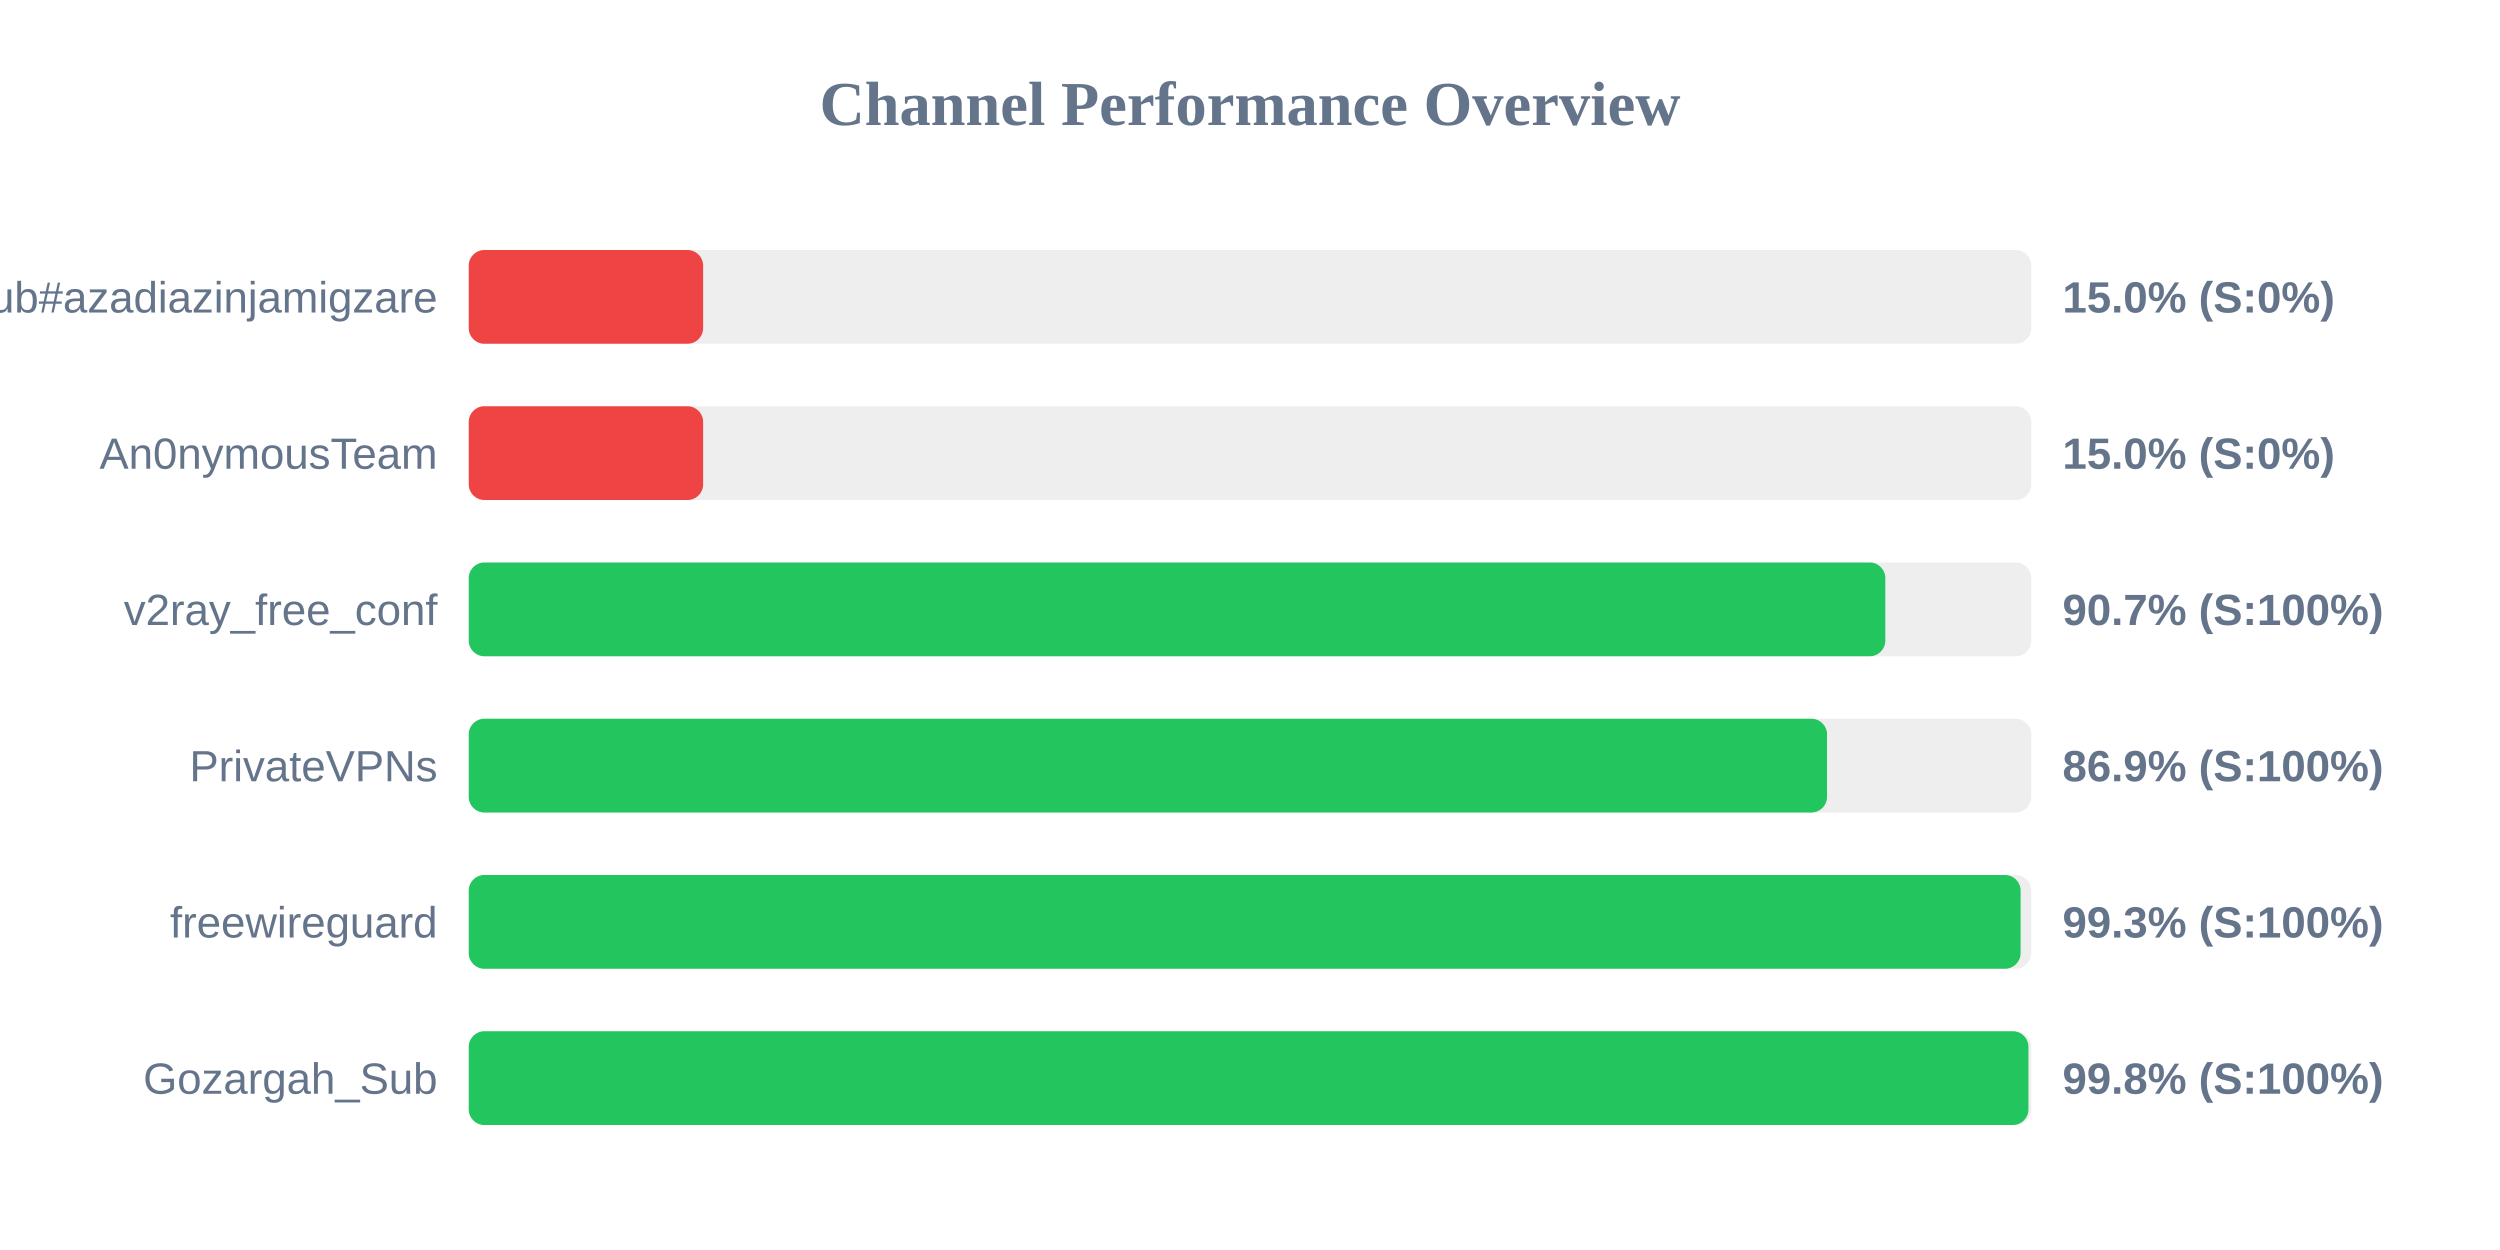
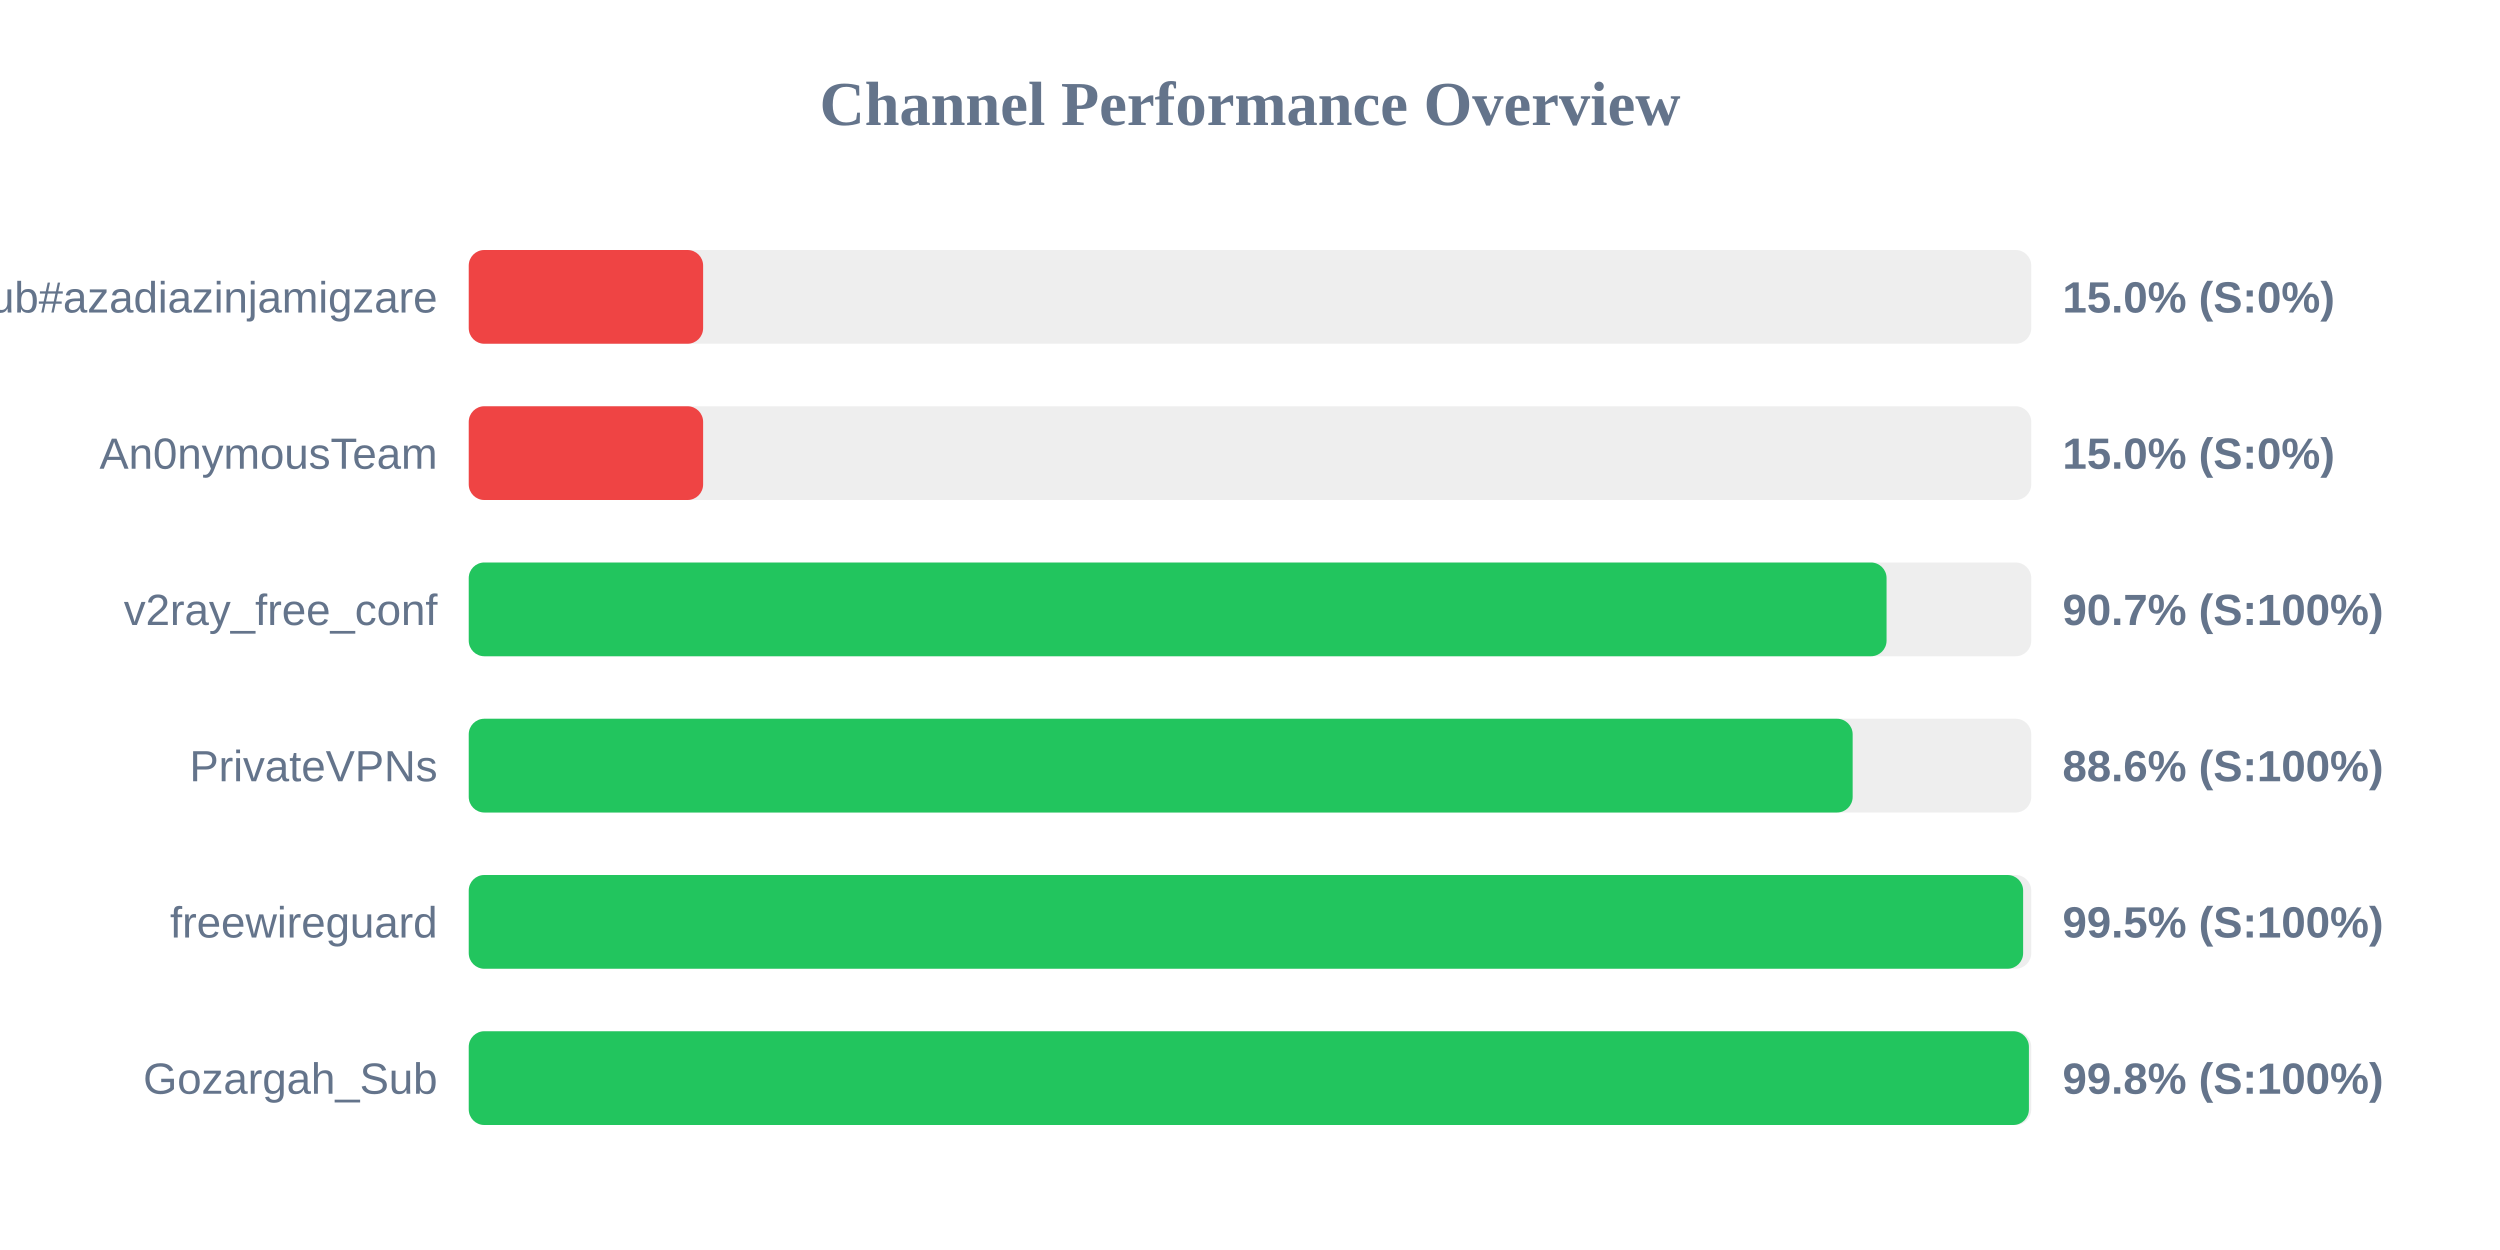
<svg xmlns="http://www.w3.org/2000/svg" width="800" height="400" version="1.1">
  <style>
        .row { font: 14px Arial; fill: #64748b; }
        .score { font: bold 14px Arial; fill: #64748b; }
    </style>
  <text x="400" y="40" text-anchor="middle" font-size="20px" font-weight="bold" fill="#64748b">Channel Performance Overview</text>
  <rect x="150" y="80" width="500" height="30" fill="#eee" rx="5" />
  <rect x="150" y="80" width="75.0" height="30" fill="#ef4444" rx="5" />
  <text x="140" y="100" text-anchor="end" class="row">Sub#azadiazinjamigzare</text>
  <text x="660" y="100" text-anchor="start" class="score">15.0% (S:0%)</text>
  <rect x="150" y="130" width="500" height="30" fill="#eee" rx="5" />
  <rect x="150" y="130" width="75.0" height="30" fill="#ef4444" rx="5" />
  <text x="140" y="150" text-anchor="end" class="row">An0nymousTeam</text>
  <text x="660" y="150" text-anchor="start" class="score">15.0% (S:0%)</text>
  <rect x="150" y="180" width="500" height="30" fill="#eee" rx="5" />
-   <rect x="150" y="180" width="453.3" height="30" fill="#22c55e" rx="5" />
+   <rect x="150" y="180" width="453.7" height="30" fill="#22c55e" rx="5" />
  <text x="140" y="200" text-anchor="end" class="row">v2ray_free_conf</text>
  <text x="660" y="200" text-anchor="start" class="score">90.7% (S:100%)</text>
  <rect x="150" y="230" width="500" height="30" fill="#eee" rx="5" />
-   <rect x="150" y="230" width="434.65" height="30" fill="#22c55e" rx="5" />
+   <rect x="150" y="230" width="442.85" height="30" fill="#22c55e" rx="5" />
  <text x="140" y="250" text-anchor="end" class="row">PrivateVPNs</text>
-   <text x="660" y="250" text-anchor="start" class="score">86.9% (S:100%)</text>
+   <text x="660" y="250" text-anchor="start" class="score">88.6% (S:100%)</text>
  <rect x="150" y="280" width="500" height="30" fill="#eee" rx="5" />
-   <rect x="150" y="280" width="496.6" height="30" fill="#22c55e" rx="5" />
+   <rect x="150" y="280" width="497.4" height="30" fill="#22c55e" rx="5" />
  <text x="140" y="300" text-anchor="end" class="row">freewireguard</text>
-   <text x="660" y="300" text-anchor="start" class="score">99.3% (S:100%)</text>
+   <text x="660" y="300" text-anchor="start" class="score">99.5% (S:100%)</text>
  <rect x="150" y="330" width="500" height="30" fill="#eee" rx="5" />
-   <rect x="150" y="330" width="499.1" height="30" fill="#22c55e" rx="5" />
+   <rect x="150" y="330" width="499.25" height="30" fill="#22c55e" rx="5" />
  <text x="140" y="350" text-anchor="end" class="row">Gozargah_Sub</text>
  <text x="660" y="350" text-anchor="start" class="score">99.8% (S:100%)</text>
</svg>
